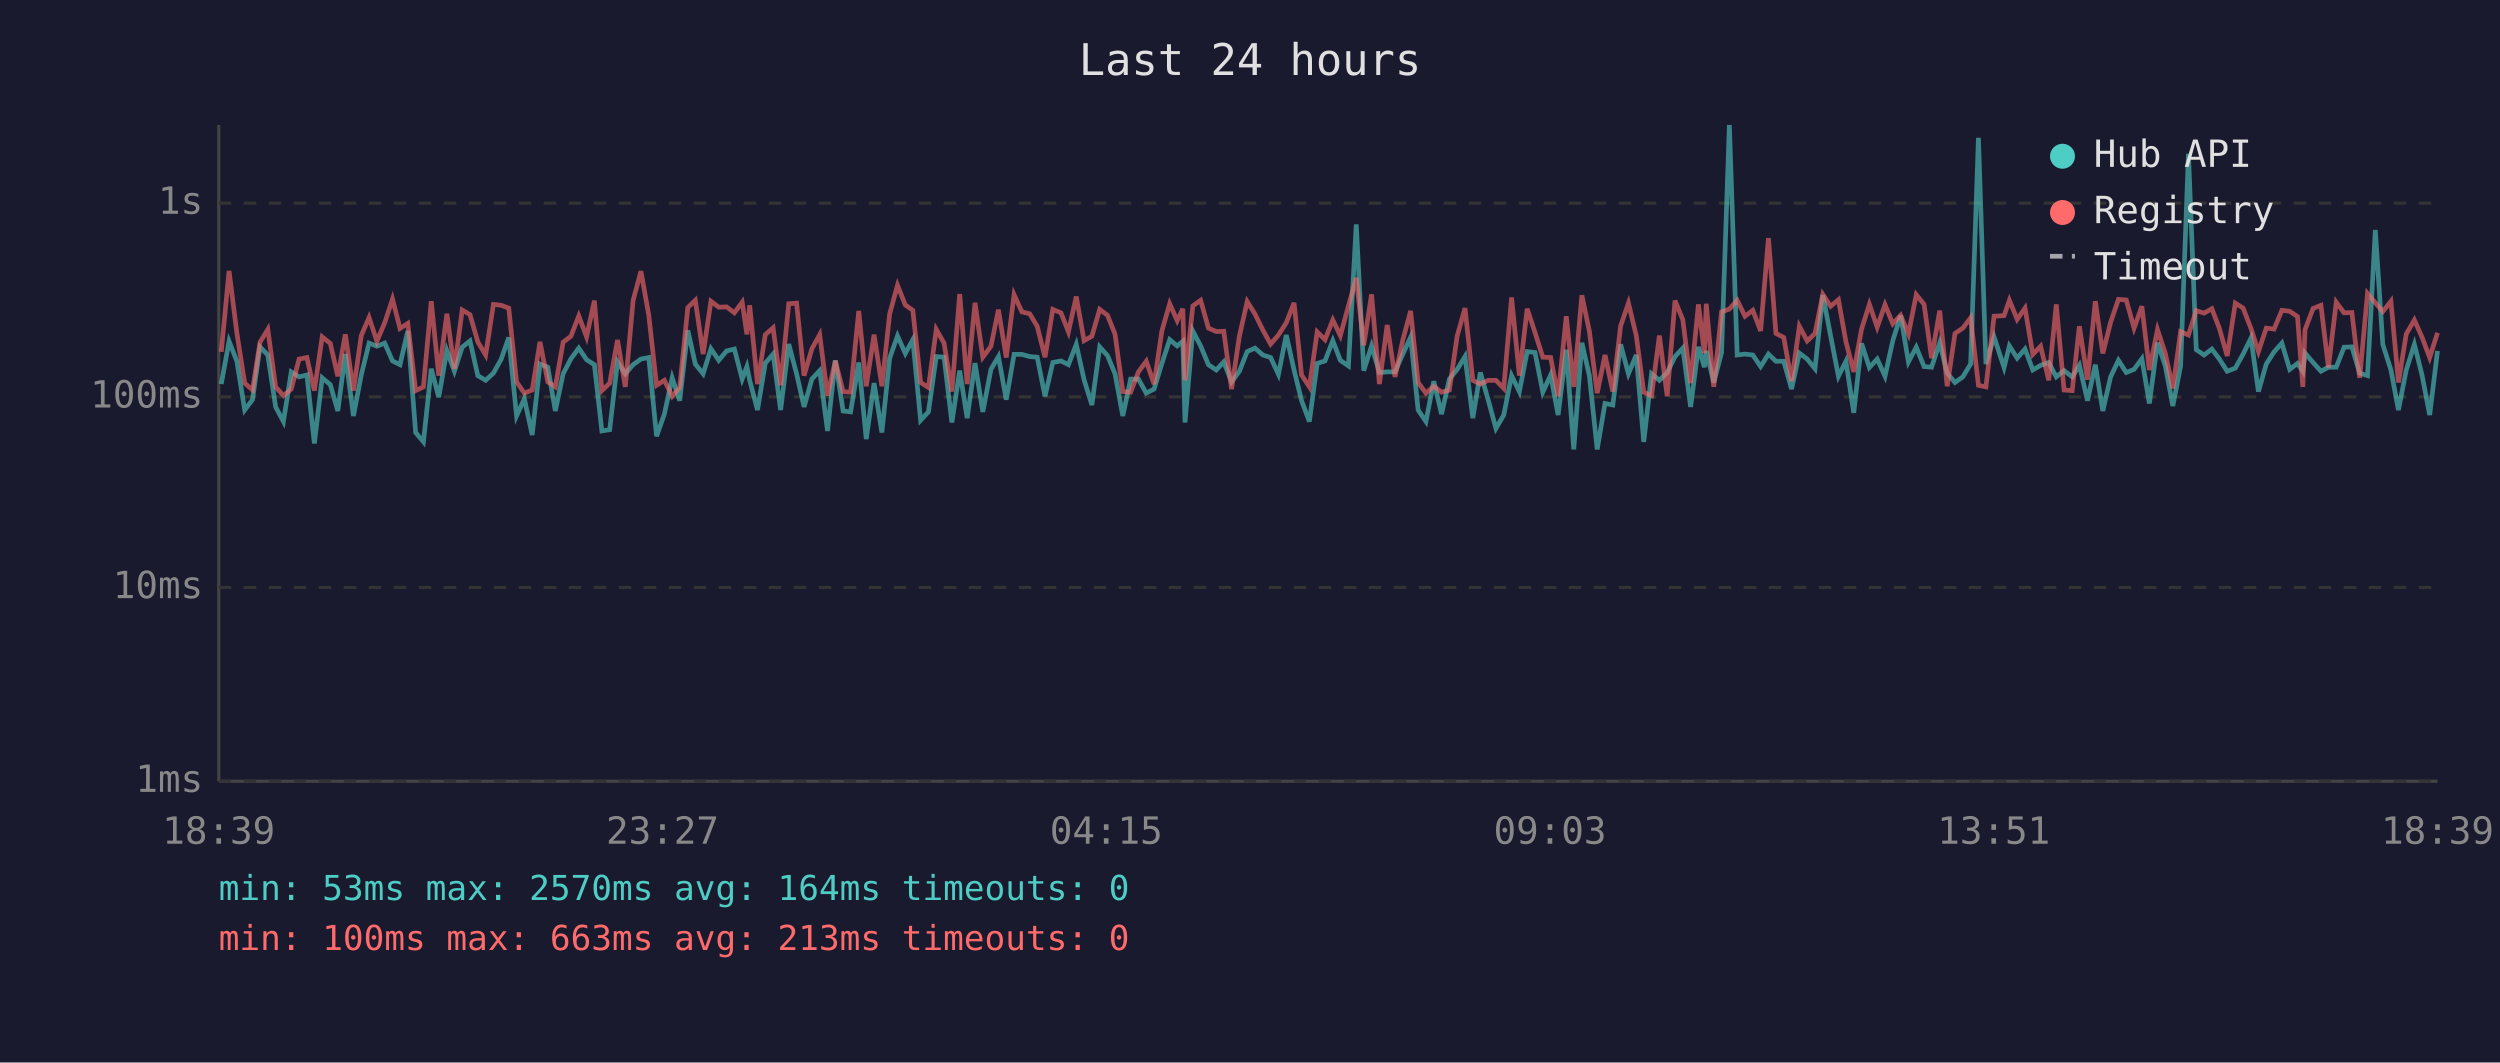
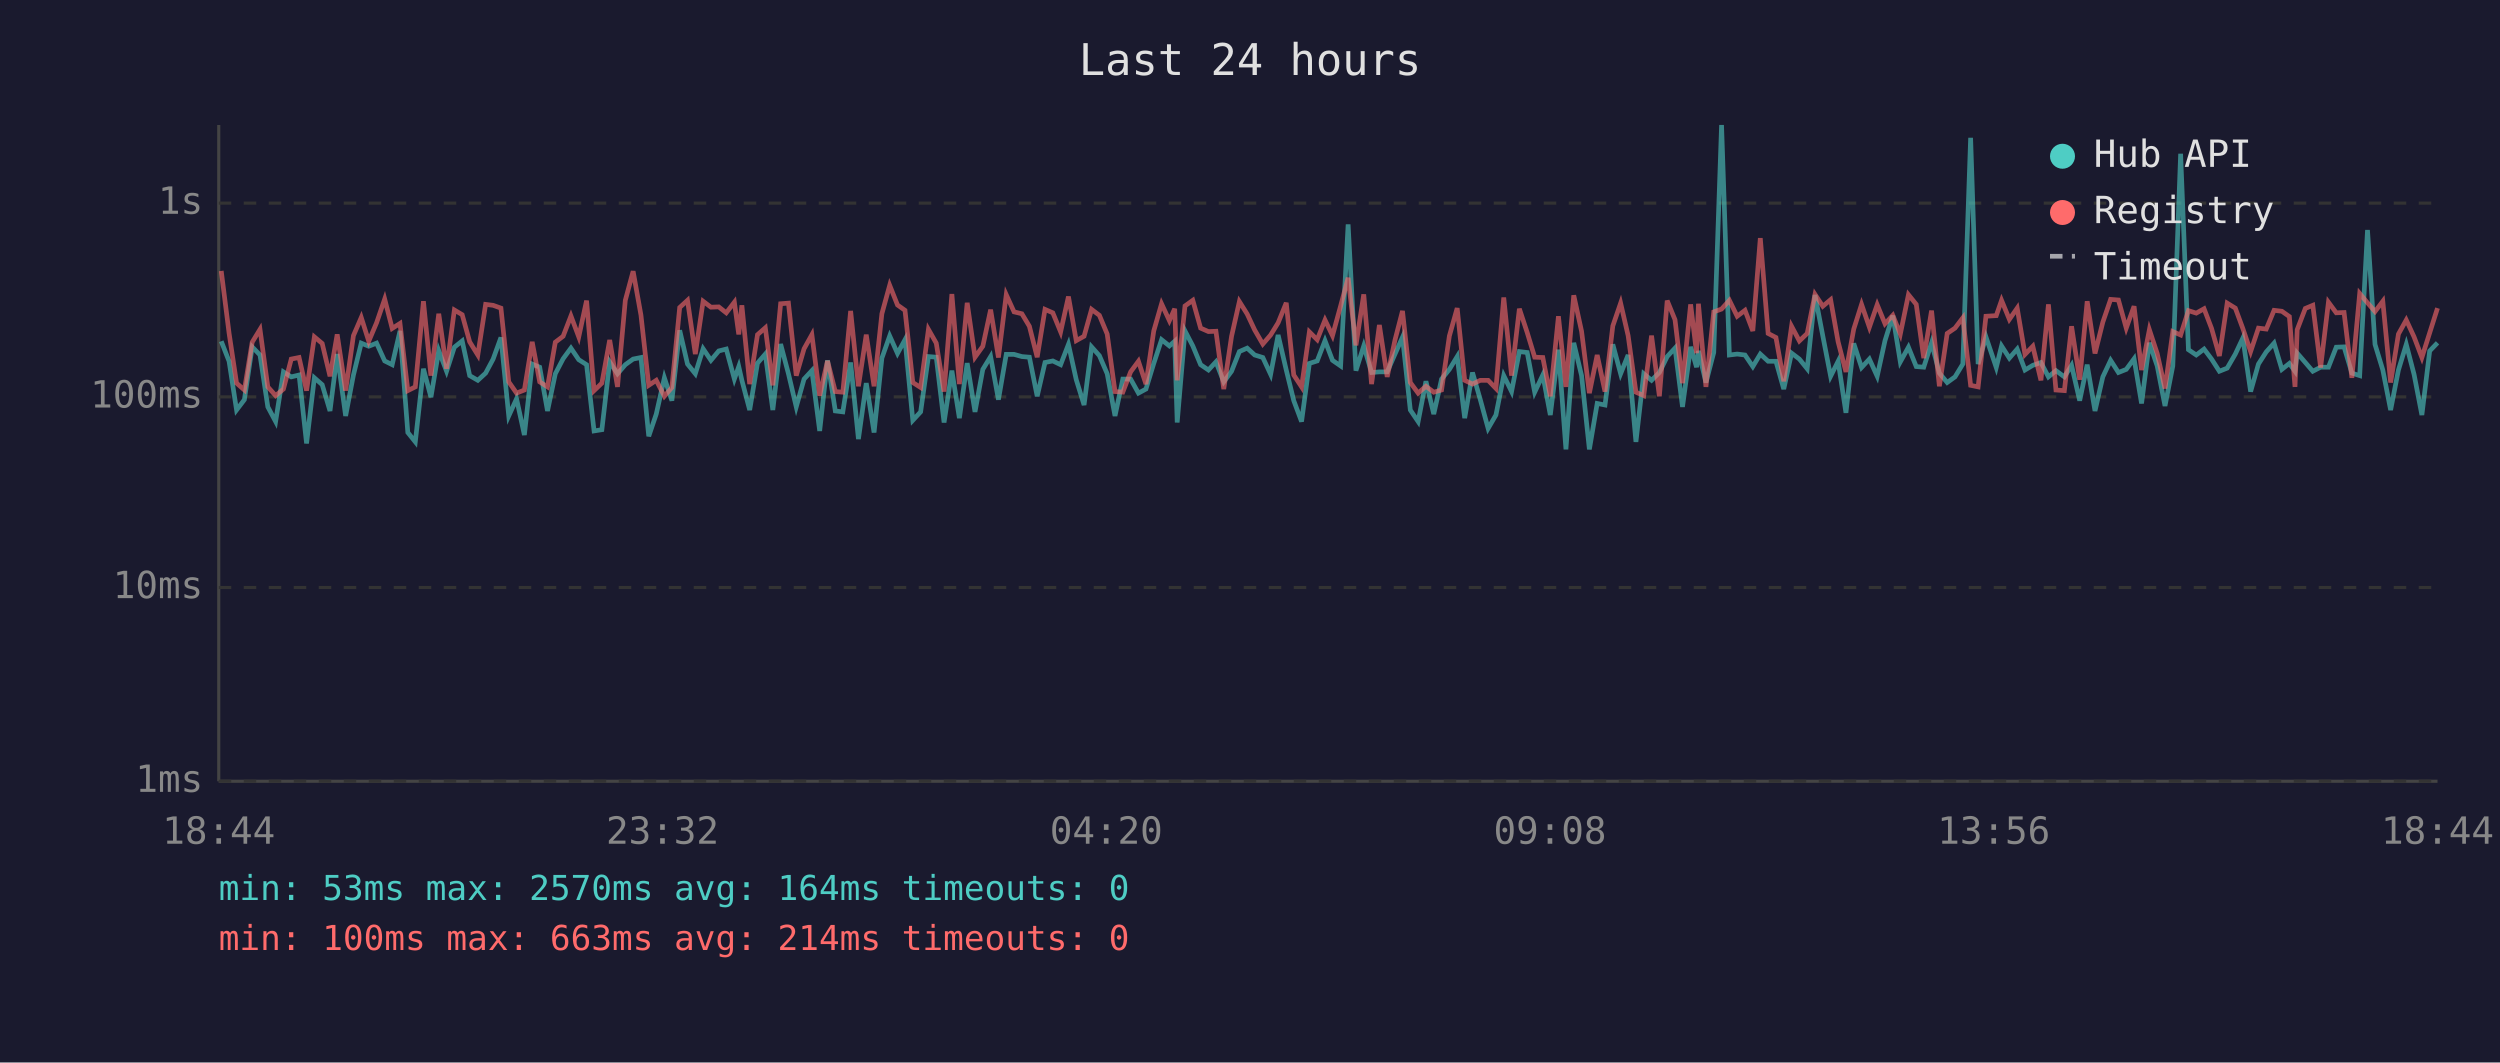
<svg xmlns="http://www.w3.org/2000/svg" viewBox="0 0 800 340" font-family="monospace" font-size="12">
  <rect width="800" height="340" fill="#1a1a2e" />
  <text x="400" y="24" fill="#e0e0e0" font-size="14" text-anchor="middle">Last 24 hours</text>
  <line x1="70" y1="40" x2="70" y2="250" stroke="#444" stroke-width="1" />
  <line x1="70" y1="250" x2="780" y2="250" stroke="#444" stroke-width="1" />
  <line x1="70" y1="250" x2="780" y2="250" stroke="#333" stroke-width="1" stroke-dasharray="4" />
  <text x="65" y="250" fill="#888" text-anchor="end" dominant-baseline="middle">1ms</text>
  <line x1="70" y1="188" x2="780" y2="188" stroke="#333" stroke-width="1" stroke-dasharray="4" />
  <text x="65" y="188" fill="#888" text-anchor="end" dominant-baseline="middle">10ms</text>
  <line x1="70" y1="127" x2="780" y2="127" stroke="#333" stroke-width="1" stroke-dasharray="4" />
  <text x="65" y="127" fill="#888" text-anchor="end" dominant-baseline="middle">100ms</text>
  <line x1="70" y1="65" x2="780" y2="65" stroke="#333" stroke-width="1" stroke-dasharray="4" />
  <text x="65" y="65" fill="#888" text-anchor="end" dominant-baseline="middle">1s</text>
-   <text x="70" y="270" fill="#888" text-anchor="middle">18:39</text>
-   <text x="212" y="270" fill="#888" text-anchor="middle">23:27</text>
-   <text x="354" y="270" fill="#888" text-anchor="middle">04:15</text>
-   <text x="496" y="270" fill="#888" text-anchor="middle">09:03</text>
-   <text x="638" y="270" fill="#888" text-anchor="middle">13:51</text>
-   <text x="780" y="270" fill="#888" text-anchor="middle">18:39</text>
-   <polyline points="70.8,122.9 73.3,109.2 75.8,115.6 78.3,131.2 80.8,127.9 83.2,111.0 85.7,113.6 88.2,130.2 90.7,134.9 93.2,119.0 95.7,120.6 98.2,120.0 100.6,141.9 103.1,120.9 105.7,123.1 108.1,131.5 110.5,113.3 113.1,133.1 115.6,120.0 118.1,109.8 120.6,110.8 123.1,109.8 125.6,115.5 128.0,116.7 130.5,105.9 133.0,138.4 135.5,141.4 138.0,118.0 140.4,127.1 143.0,112.2 145.4,118.8 147.9,111.1 150.4,109.1 152.9,120.2 155.4,121.7 157.9,119.4 160.4,114.9 162.8,108.0 165.3,133.1 167.8,127.6 170.3,139.2 172.8,116.5 175.3,117.5 177.7,131.5 180.2,119.6 182.7,114.8 185.2,111.4 187.7,115.1 190.2,116.7 192.6,137.9 195.1,137.5 197.6,115.8 200.1,119.6 202.6,116.7 205.1,114.9 207.6,114.4 210.1,139.6 212.6,132.5 215.1,120.9 217.5,128.2 220.1,105.7 222.5,116.5 225.0,119.6 227.5,111.6 230.0,115.3 232.5,112.3 235.0,111.7 237.5,121.3 239.0,117.3 239.9,121.7 242.4,131.2 244.9,116.2 247.4,113.3 249.8,131.2 252.4,110.1 254.9,119.6 257.3,130.2 259.8,121.3 262.3,118.6 264.8,137.9 267.3,115.3 269.8,131.5 272.2,131.8 274.8,116.0 277.2,140.5 279.7,122.6 282.2,138.4 284.7,114.6 287.2,107.5 289.7,113.1 292.1,108.7 294.6,134.5 297.1,131.8 299.6,114.1 302.1,114.3 304.6,135.2 307.1,118.6 309.5,133.8 312.0,116.2 314.5,131.8 317.1,118.2 319.5,114.1 322.0,127.9 324.5,113.4 327.0,113.4 329.5,114.1 331.9,114.3 334.4,126.8 336.9,116.0 339.5,115.5 341.9,116.7 344.4,110.2 346.9,121.5 349.4,129.6 351.9,111.0 354.4,113.8 356.8,119.6 359.3,133.1 361.8,121.3 364.3,121.3 366.8,125.8 369.3,124.5 371.8,116.3 374.3,108.7 376.7,110.7 378.5,109.2 379.2,135.2 381.7,105.9 384.2,110.7 386.7,116.7 389.2,118.4 391.6,115.8 394.1,122.2 396.6,118.8 399.1,112.5 401.6,111.4 404.1,113.6 406.6,114.4 409.1,119.8 411.6,107.2 414.1,118.4 416.5,128.2 419.0,134.9 421.5,116.3 424.0,115.5 426.5,109.0 428.9,115.3 431.5,117.1 434.0,71.8 436.4,118.6 438.9,110.7 441.4,119.2 443.9,119.0 446.4,119.0 448.9,113.3 451.4,107.9 453.8,131.2 456.3,134.9 458.8,122.0 461.3,132.5 463.8,121.3 466.3,118.2 468.8,114.1 471.3,133.8 473.7,119.2 476.2,127.9 478.7,137.1 481.2,132.8 483.7,120.2 486.2,125.3 488.7,112.5 491.2,112.8 493.7,125.5 496.2,120.0 498.6,132.8 501.2,111.9 503.6,143.8 506.2,109.7 508.6,120.2 511.1,143.8 513.6,129.1 516.1,129.6 518.6,110.2 521.1,119.6 523.6,113.6 526.0,141.4 528.5,119.6 531.0,121.7 533.5,119.2 536.0,114.1 538.5,111.4 541.0,130.2 543.5,111.0 545.4,117.5 546.0,112.3 548.4,122.4 550.9,112.8 553.4,40.0 555.9,113.6 558.4,113.3 560.9,113.6 563.4,117.3 565.9,113.3 568.3,115.6 570.8,115.6 573.3,124.5 575.8,113.0 578.3,114.9 580.8,118.0 583.3,94.4 585.8,107.5 588.3,120.4 590.7,115.6 593.2,132.1 595.7,109.9 598.2,117.6 600.7,114.9 603.2,120.4 605.7,109.0 608.2,101.0 610.7,115.8 613.2,111.1 615.7,117.3 618.1,117.5 620.7,109.7 623.1,119.4 625.6,122.4 628.1,120.6 630.6,116.5 633.1,44.1 635.5,116.5 638.1,107.8 641.3,117.6 643.0,110.7 645.5,114.6 648.0,111.7 650.5,118.4 653.0,116.9 655.6,116.0 658.0,120.6 660.5,118.6 663.1,120.6 665.4,116.9 668.0,128.2 670.5,116.7 672.9,131.5 675.4,120.6 677.9,115.3 680.4,119.2 682.9,118.2 685.4,114.8 687.8,129.1 690.4,109.7 692.9,117.1 695.3,129.9 697.8,117.1 700.3,49.2 702.8,111.9 705.3,113.6 707.8,111.7 710.2,114.9 712.7,118.8 715.3,117.8 717.8,113.3 720.3,108.2 722.7,125.3 725.2,116.5 727.7,112.6 730.2,109.8 732.7,118.2 735.2,116.3 736.9,118.8 737.6,113.0 740.2,116.0 742.7,118.8 745.1,117.5 747.6,117.5 750.1,111.1 752.6,111.0 755.1,119.4 757.6,120.2 760.1,73.6 762.5,110.2 765.1,118.4 767.5,131.2 770.0,118.4 772.6,110.2 775.0,119.8 777.5,132.8 780.0,112.3" fill="none" stroke="#4ecdc4" stroke-width="1.5" opacity="0.6" />
-   <polyline points="70.8,112.6 73.3,86.7 75.8,106.6 78.3,122.6 80.8,124.8 83.2,109.5 85.7,105.4 88.2,123.8 90.7,126.6 93.2,124.5 95.7,114.9 98.2,114.4 100.6,125.0 103.1,107.8 105.7,109.9 108.1,120.4 110.5,107.0 113.1,125.0 115.6,107.4 118.1,101.6 120.6,109.2 123.1,103.3 125.6,95.7 128.0,105.1 130.5,103.5 133.0,125.0 135.5,123.8 138.0,96.4 140.4,120.2 143.0,100.4 145.4,118.0 147.9,99.2 150.4,100.7 152.9,109.4 155.4,113.6 157.9,97.4 160.4,97.7 162.8,98.6 165.3,122.2 167.8,125.8 170.3,124.8 172.8,109.4 175.3,122.2 177.7,123.8 180.2,109.5 182.7,107.6 185.2,101.1 187.7,107.8 190.2,96.2 192.6,125.0 195.1,122.6 197.6,108.8 200.1,123.8 202.6,96.1 205.1,86.8 207.6,100.8 210.1,123.3 212.6,121.7 215.1,126.8 217.5,124.0 220.1,98.4 222.5,96.1 225.0,113.3 227.5,96.4 230.0,98.3 232.5,98.2 235.0,100.1 237.5,96.7 239.0,107.0 239.9,97.7 242.4,122.9 244.9,107.1 247.4,104.9 249.8,123.3 252.4,97.2 254.9,97.0 257.3,120.2 259.8,111.6 262.3,107.1 264.8,126.6 267.3,115.5 269.8,125.3 272.2,125.5 274.8,99.5 277.2,123.6 279.7,107.1 282.2,123.6 284.7,100.4 287.2,91.3 289.7,97.6 292.1,99.3 294.6,122.4 297.1,124.0 299.6,105.4 302.1,109.8 304.6,125.3 307.1,94.1 309.5,122.9 312.0,96.9 314.5,114.3 317.1,110.8 319.5,99.1 322.0,114.4 324.5,94.3 327.0,99.8 329.5,100.4 331.9,104.4 334.4,114.3 336.9,99.0 339.5,100.1 341.9,106.2 344.4,94.9 346.9,109.0 349.4,107.6 351.9,99.0 354.4,100.9 356.8,106.9 359.3,125.3 361.8,125.5 364.3,119.0 366.8,115.6 369.3,122.9 371.8,105.9 374.3,97.2 376.7,102.6 378.5,98.8 379.2,121.7 381.7,97.9 384.2,96.1 386.7,105.0 389.2,106.1 391.6,106.0 394.1,124.5 396.6,107.6 399.1,96.5 401.6,100.5 404.1,105.6 406.6,110.1 409.1,107.2 411.6,103.3 414.1,96.9 416.5,120.0 419.0,123.8 421.5,106.2 424.0,108.7 426.5,102.4 428.9,107.4 431.5,97.9 434.0,88.9 436.4,110.5 438.9,94.2 441.4,122.9 443.9,104.0 446.4,120.6 448.9,108.8 451.4,99.5 453.8,122.4 456.3,125.8 458.8,123.6 461.3,125.5 463.8,124.8 466.3,107.5 468.8,98.6 471.3,121.7 473.7,122.9 476.2,121.7 478.7,121.7 481.2,124.3 483.7,95.2 486.2,120.2 488.7,98.8 491.2,106.4 493.7,114.3 496.2,114.4 498.6,126.8 501.2,101.2 503.6,123.8 506.2,94.5 508.6,106.0 511.1,125.8 513.6,113.6 516.1,125.3 518.6,104.3 521.1,97.0 523.6,107.4 526.0,125.5 528.5,126.6 531.0,107.4 533.5,126.8 536.0,96.2 538.5,102.3 541.0,122.6 543.5,97.4 545.4,113.0 546.0,97.2 548.4,123.8 550.9,99.8 553.4,98.9 555.9,96.1 558.4,101.2 560.9,99.3 563.4,105.9 565.9,76.2 568.3,106.7 570.8,108.0 573.3,122.0 575.8,104.4 578.3,109.1 580.8,106.7 583.3,94.2 585.8,98.0 588.3,95.9 590.7,109.4 593.2,119.0 595.7,105.3 598.2,97.4 600.7,104.7 603.2,97.5 605.7,103.6 608.2,100.9 610.7,106.9 613.2,94.3 615.7,97.4 618.1,114.6 620.7,99.4 623.1,123.6 625.6,106.7 628.1,105.0 630.6,101.7 633.1,123.3 635.5,123.8 638.1,101.2 641.3,101.0 643.0,96.1 645.5,102.2 648.0,98.6 650.5,113.4 653.0,110.8 655.6,121.7 658.0,97.4 660.5,124.8 663.1,125.0 665.4,104.4 668.0,121.5 670.5,96.4 672.9,113.1 675.4,103.1 677.9,95.8 680.4,96.0 682.9,105.0 685.4,98.0 687.8,118.4 690.4,105.5 692.9,113.1 695.3,124.3 697.8,106.1 700.3,107.2 702.8,99.4 705.3,100.2 707.8,98.8 710.2,105.1 712.7,113.9 715.3,97.0 717.8,98.6 720.3,105.1 722.7,112.5 725.2,105.0 727.7,105.3 730.2,99.3 732.7,99.6 735.2,101.3 736.9,123.8 737.6,105.5 740.2,98.7 742.7,97.7 745.1,117.6 747.6,96.7 750.1,100.1 752.6,100.0 755.1,120.9 757.6,93.9 760.1,96.9 762.5,99.7 765.1,96.4 767.5,122.4 770.0,106.9 772.6,102.4 775.0,107.8 777.5,114.4 780.0,106.5" fill="none" stroke="#ff6b6b" stroke-width="1.5" opacity="0.6" />
+   <text x="70" y="270" fill="#888" text-anchor="middle">18:44</text>
+   <text x="212" y="270" fill="#888" text-anchor="middle">23:32</text>
+   <text x="354" y="270" fill="#888" text-anchor="middle">04:20</text>
+   <text x="496" y="270" fill="#888" text-anchor="middle">09:08</text>
+   <text x="638" y="270" fill="#888" text-anchor="middle">13:56</text>
+   <text x="780" y="270" fill="#888" text-anchor="middle">18:44</text>
+   <polyline points="70.8,109.2 73.3,115.6 75.7,131.2 78.2,127.9 80.7,111.0 83.2,113.6 85.7,130.2 88.2,134.9 90.7,119.0 93.2,120.6 95.7,120.0 98.1,141.9 100.6,120.9 103.1,123.1 105.6,131.5 107.9,113.3 110.6,133.1 113.1,120.0 115.6,109.8 118.0,110.8 120.5,109.8 123.1,115.5 125.5,116.7 128.0,105.9 130.5,138.4 132.9,141.4 135.5,118.0 137.9,127.1 140.4,112.2 142.9,118.8 145.4,111.1 147.9,109.1 150.3,120.2 152.9,121.7 155.4,119.4 157.8,114.9 160.3,108.0 162.8,133.1 165.3,127.6 167.8,139.2 170.3,116.5 172.7,117.5 175.2,131.5 177.7,119.6 180.2,114.8 182.7,111.4 185.2,115.1 187.7,116.7 190.1,137.9 192.6,137.5 195.1,115.8 197.6,119.6 200.1,116.7 202.6,114.9 205.1,114.4 207.6,139.6 210.0,132.5 212.6,120.9 215.0,128.2 217.5,105.7 220.0,116.5 222.5,119.6 225.0,111.6 227.5,115.3 230.0,112.3 232.4,111.7 235.0,121.3 236.4,117.3 237.4,121.7 239.9,131.2 242.4,116.2 244.9,113.3 247.3,131.2 249.8,110.1 252.3,119.6 254.8,130.2 257.3,121.3 259.8,118.6 262.3,137.9 264.8,115.3 267.3,131.5 269.7,131.8 272.2,116.0 274.7,140.5 277.2,122.6 279.7,138.4 282.2,114.6 284.7,107.5 287.2,113.1 289.6,108.7 292.1,134.5 294.6,131.8 297.1,114.1 299.6,114.3 302.1,135.2 304.6,118.6 307.0,133.8 309.5,116.2 312.0,131.8 314.5,118.2 317.0,114.1 319.5,127.9 322.0,113.4 324.5,113.4 327.0,114.1 329.4,114.3 331.9,126.8 334.4,116.0 336.9,115.5 339.4,116.7 341.9,110.2 344.4,121.5 346.9,129.6 349.3,111.0 351.8,113.8 354.3,119.6 356.8,133.1 359.3,121.3 361.8,121.3 364.3,125.8 366.7,124.5 369.2,116.3 371.7,108.7 374.2,110.7 375.9,109.2 376.7,135.2 379.2,105.9 381.7,110.7 384.2,116.7 386.7,118.4 389.1,115.8 391.6,122.2 394.1,118.8 396.6,112.5 399.1,111.4 401.5,113.6 404.1,114.4 406.6,119.8 409.0,107.2 411.6,118.4 414.0,128.2 416.5,134.9 419.0,116.3 421.5,115.5 424.0,109.0 426.4,115.3 429.0,117.1 431.4,71.8 433.9,118.6 436.4,110.7 438.9,119.2 441.4,119.0 443.9,119.0 446.4,113.3 448.8,107.9 451.3,131.2 453.8,134.9 456.3,122.0 458.8,132.5 461.3,121.3 463.8,118.2 466.3,114.1 468.7,133.8 471.2,119.2 473.7,127.9 476.2,137.1 478.7,132.8 481.2,120.2 483.7,125.3 486.2,112.5 488.7,112.8 491.1,125.5 493.7,120.0 496.1,132.8 498.7,111.9 501.1,143.8 503.6,109.7 506.1,120.2 508.6,143.8 511.1,129.1 513.6,129.6 516.1,110.2 518.6,119.6 521.0,113.6 523.5,141.4 526.0,119.6 528.5,121.7 531.0,119.2 533.5,114.1 536.0,111.4 538.4,130.2 541.0,111.0 542.9,117.5 543.5,112.3 545.9,122.4 548.4,112.8 550.9,40.0 553.4,113.6 555.9,113.3 558.4,113.6 560.9,117.3 563.3,113.3 565.8,115.6 568.3,115.6 570.8,124.5 573.3,113.0 575.8,114.9 578.3,118.0 580.8,94.4 583.3,107.5 585.8,120.4 588.2,115.6 590.7,132.1 593.2,109.9 595.7,117.6 598.2,114.9 600.7,120.4 603.2,109.0 605.7,101.0 608.1,115.8 610.7,111.1 613.2,117.3 615.6,117.5 618.1,109.7 620.6,119.4 623.1,122.4 625.6,120.6 628.1,116.5 630.6,44.1 633.0,116.5 635.5,107.8 638.8,117.6 640.5,110.7 643.0,114.6 645.5,111.7 648.0,118.4 650.5,116.9 653.1,116.0 655.5,120.6 657.9,118.6 660.6,120.6 662.9,116.9 665.5,128.2 667.9,116.7 670.4,131.5 672.9,120.6 675.4,115.3 677.9,119.2 680.4,118.2 682.9,114.8 685.3,129.1 687.8,109.7 690.3,117.1 692.8,129.9 695.3,117.1 697.8,49.2 700.3,111.9 702.8,113.6 705.3,111.7 707.7,114.9 710.2,118.8 712.7,117.8 715.3,113.3 717.7,108.2 720.2,125.3 722.7,116.5 725.2,112.6 727.7,109.8 730.2,118.2 732.6,116.3 734.4,118.8 735.1,113.0 737.7,116.0 740.1,118.8 742.6,117.5 745.1,117.5 747.6,111.1 750.1,111.0 752.6,119.4 755.1,120.2 757.6,73.6 760.0,110.2 762.5,118.4 765.0,131.2 767.5,118.4 770.0,110.2 772.5,119.8 775.0,132.8 777.5,112.3 780.0,109.7" fill="none" stroke="#4ecdc4" stroke-width="1.5" opacity="0.6" />
+   <polyline points="70.8,86.7 73.3,106.6 75.7,122.6 78.2,124.8 80.7,109.5 83.2,105.4 85.7,123.8 88.2,126.6 90.7,124.5 93.2,114.9 95.7,114.4 98.1,125.0 100.6,107.8 103.1,109.9 105.6,120.4 107.9,107.0 110.6,125.0 113.1,107.4 115.6,101.6 118.0,109.2 120.5,103.3 123.1,95.7 125.5,105.1 128.0,103.5 130.5,125.0 132.9,123.8 135.5,96.4 137.9,120.2 140.4,100.4 142.9,118.0 145.4,99.2 147.9,100.7 150.3,109.4 152.9,113.6 155.4,97.4 157.8,97.7 160.3,98.6 162.8,122.2 165.3,125.8 167.8,124.8 170.3,109.4 172.7,122.2 175.2,123.8 177.7,109.5 180.2,107.6 182.7,101.1 185.2,107.8 187.7,96.2 190.1,125.0 192.6,122.6 195.1,108.8 197.6,123.8 200.1,96.1 202.6,86.8 205.1,100.8 207.6,123.3 210.0,121.7 212.6,126.8 215.0,124.0 217.5,98.4 220.0,96.1 222.5,113.3 225.0,96.4 227.5,98.3 230.0,98.2 232.4,100.1 235.0,96.7 236.4,107.0 237.4,97.7 239.9,122.9 242.4,107.1 244.9,104.9 247.3,123.3 249.8,97.2 252.3,97.0 254.8,120.2 257.3,111.6 259.8,107.1 262.3,126.6 264.8,115.5 267.3,125.3 269.7,125.5 272.2,99.5 274.7,123.6 277.2,107.1 279.7,123.6 282.2,100.4 284.7,91.3 287.2,97.6 289.6,99.3 292.1,122.4 294.6,124.0 297.1,105.4 299.6,109.8 302.1,125.3 304.6,94.1 307.0,122.9 309.5,96.9 312.0,114.3 314.5,110.8 317.0,99.1 319.5,114.4 322.0,94.3 324.5,99.8 327.0,100.4 329.4,104.4 331.9,114.3 334.4,99.0 336.9,100.1 339.4,106.2 341.9,94.9 344.4,109.0 346.9,107.6 349.3,99.0 351.8,100.9 354.3,106.9 356.8,125.3 359.3,125.5 361.8,119.0 364.3,115.6 366.7,122.9 369.2,105.9 371.7,97.2 374.2,102.6 375.9,98.8 376.7,121.7 379.2,97.9 381.7,96.1 384.2,105.0 386.7,106.1 389.1,106.0 391.6,124.5 394.1,107.6 396.6,96.5 399.1,100.5 401.5,105.6 404.1,110.1 406.6,107.2 409.0,103.3 411.6,96.9 414.0,120.0 416.5,123.8 419.0,106.2 421.5,108.7 424.0,102.4 426.4,107.4 429.0,97.9 431.4,88.9 433.9,110.5 436.4,94.2 438.9,122.9 441.4,104.0 443.9,120.6 446.4,108.8 448.8,99.5 451.3,122.4 453.8,125.8 456.3,123.6 458.8,125.5 461.3,124.8 463.8,107.5 466.3,98.6 468.7,121.7 471.2,122.9 473.7,121.7 476.2,121.7 478.7,124.3 481.2,95.2 483.7,120.2 486.2,98.8 488.7,106.4 491.1,114.3 493.7,114.4 496.1,126.8 498.7,101.2 501.1,123.8 503.6,94.5 506.1,106.0 508.6,125.8 511.1,113.6 513.6,125.3 516.1,104.3 518.6,97.0 521.0,107.4 523.5,125.5 526.0,126.6 528.5,107.4 531.0,126.8 533.5,96.2 536.0,102.3 538.4,122.6 541.0,97.4 542.9,113.0 543.5,97.2 545.9,123.8 548.4,99.8 550.9,98.9 553.4,96.1 555.9,101.2 558.4,99.3 560.9,105.9 563.3,76.2 565.8,106.7 568.3,108.0 570.8,122.0 573.3,104.4 575.8,109.1 578.3,106.7 580.8,94.2 583.3,98.0 585.8,95.9 588.2,109.4 590.7,119.0 593.2,105.3 595.7,97.4 598.2,104.7 600.7,97.5 603.2,103.6 605.7,100.9 608.1,106.9 610.7,94.3 613.2,97.4 615.6,114.6 618.1,99.4 620.6,123.6 623.1,106.7 625.6,105.0 628.1,101.7 630.6,123.3 633.0,123.8 635.5,101.2 638.8,101.0 640.5,96.1 643.0,102.2 645.5,98.6 648.0,113.4 650.5,110.8 653.1,121.7 655.5,97.4 657.9,124.8 660.6,125.0 662.9,104.4 665.5,121.5 667.9,96.4 670.4,113.1 672.9,103.1 675.4,95.8 677.9,96.0 680.4,105.0 682.9,98.0 685.3,118.4 687.8,105.5 690.3,113.1 692.8,124.3 695.3,106.1 697.8,107.2 700.3,99.4 702.8,100.2 705.3,98.8 707.7,105.1 710.2,113.9 712.7,97.0 715.3,98.6 717.7,105.1 720.2,112.5 722.7,105.0 725.2,105.3 727.7,99.3 730.2,99.6 732.6,101.3 734.4,123.8 735.1,105.5 737.7,98.7 740.1,97.7 742.6,117.6 745.1,96.7 747.6,100.1 750.1,100.0 752.6,120.9 755.1,93.9 757.6,96.9 760.0,99.7 762.5,96.4 765.0,122.4 767.5,106.9 770.0,102.4 772.5,107.8 775.0,114.4 777.5,106.5 780.0,98.6" fill="none" stroke="#ff6b6b" stroke-width="1.5" opacity="0.6" />
  <circle cx="660" cy="50" r="4" fill="#4ecdc4" />
  <text x="670" y="50" fill="#e0e0e0" dominant-baseline="middle">Hub API</text>
  <circle cx="660" cy="68" r="4" fill="#ff6b6b" />
  <text x="670" y="68" fill="#e0e0e0" dominant-baseline="middle">Registry</text>
  <line x1="656" y1="82" x2="664" y2="82" stroke="#e0e0e0" stroke-width="1.5" stroke-dasharray="4,3" opacity="0.7" />
  <text x="670" y="86" fill="#e0e0e0" dominant-baseline="middle">Timeout</text>
  <text x="70" y="288" fill="#4ecdc4" font-size="11">min: 53ms  max: 2570ms  avg: 164ms  timeouts: 0</text>
-   <text x="70" y="304" fill="#ff6b6b" font-size="11">min: 100ms  max: 663ms  avg: 213ms  timeouts: 0</text>
+   <text x="70" y="304" fill="#ff6b6b" font-size="11">min: 100ms  max: 663ms  avg: 214ms  timeouts: 0</text>
</svg>
